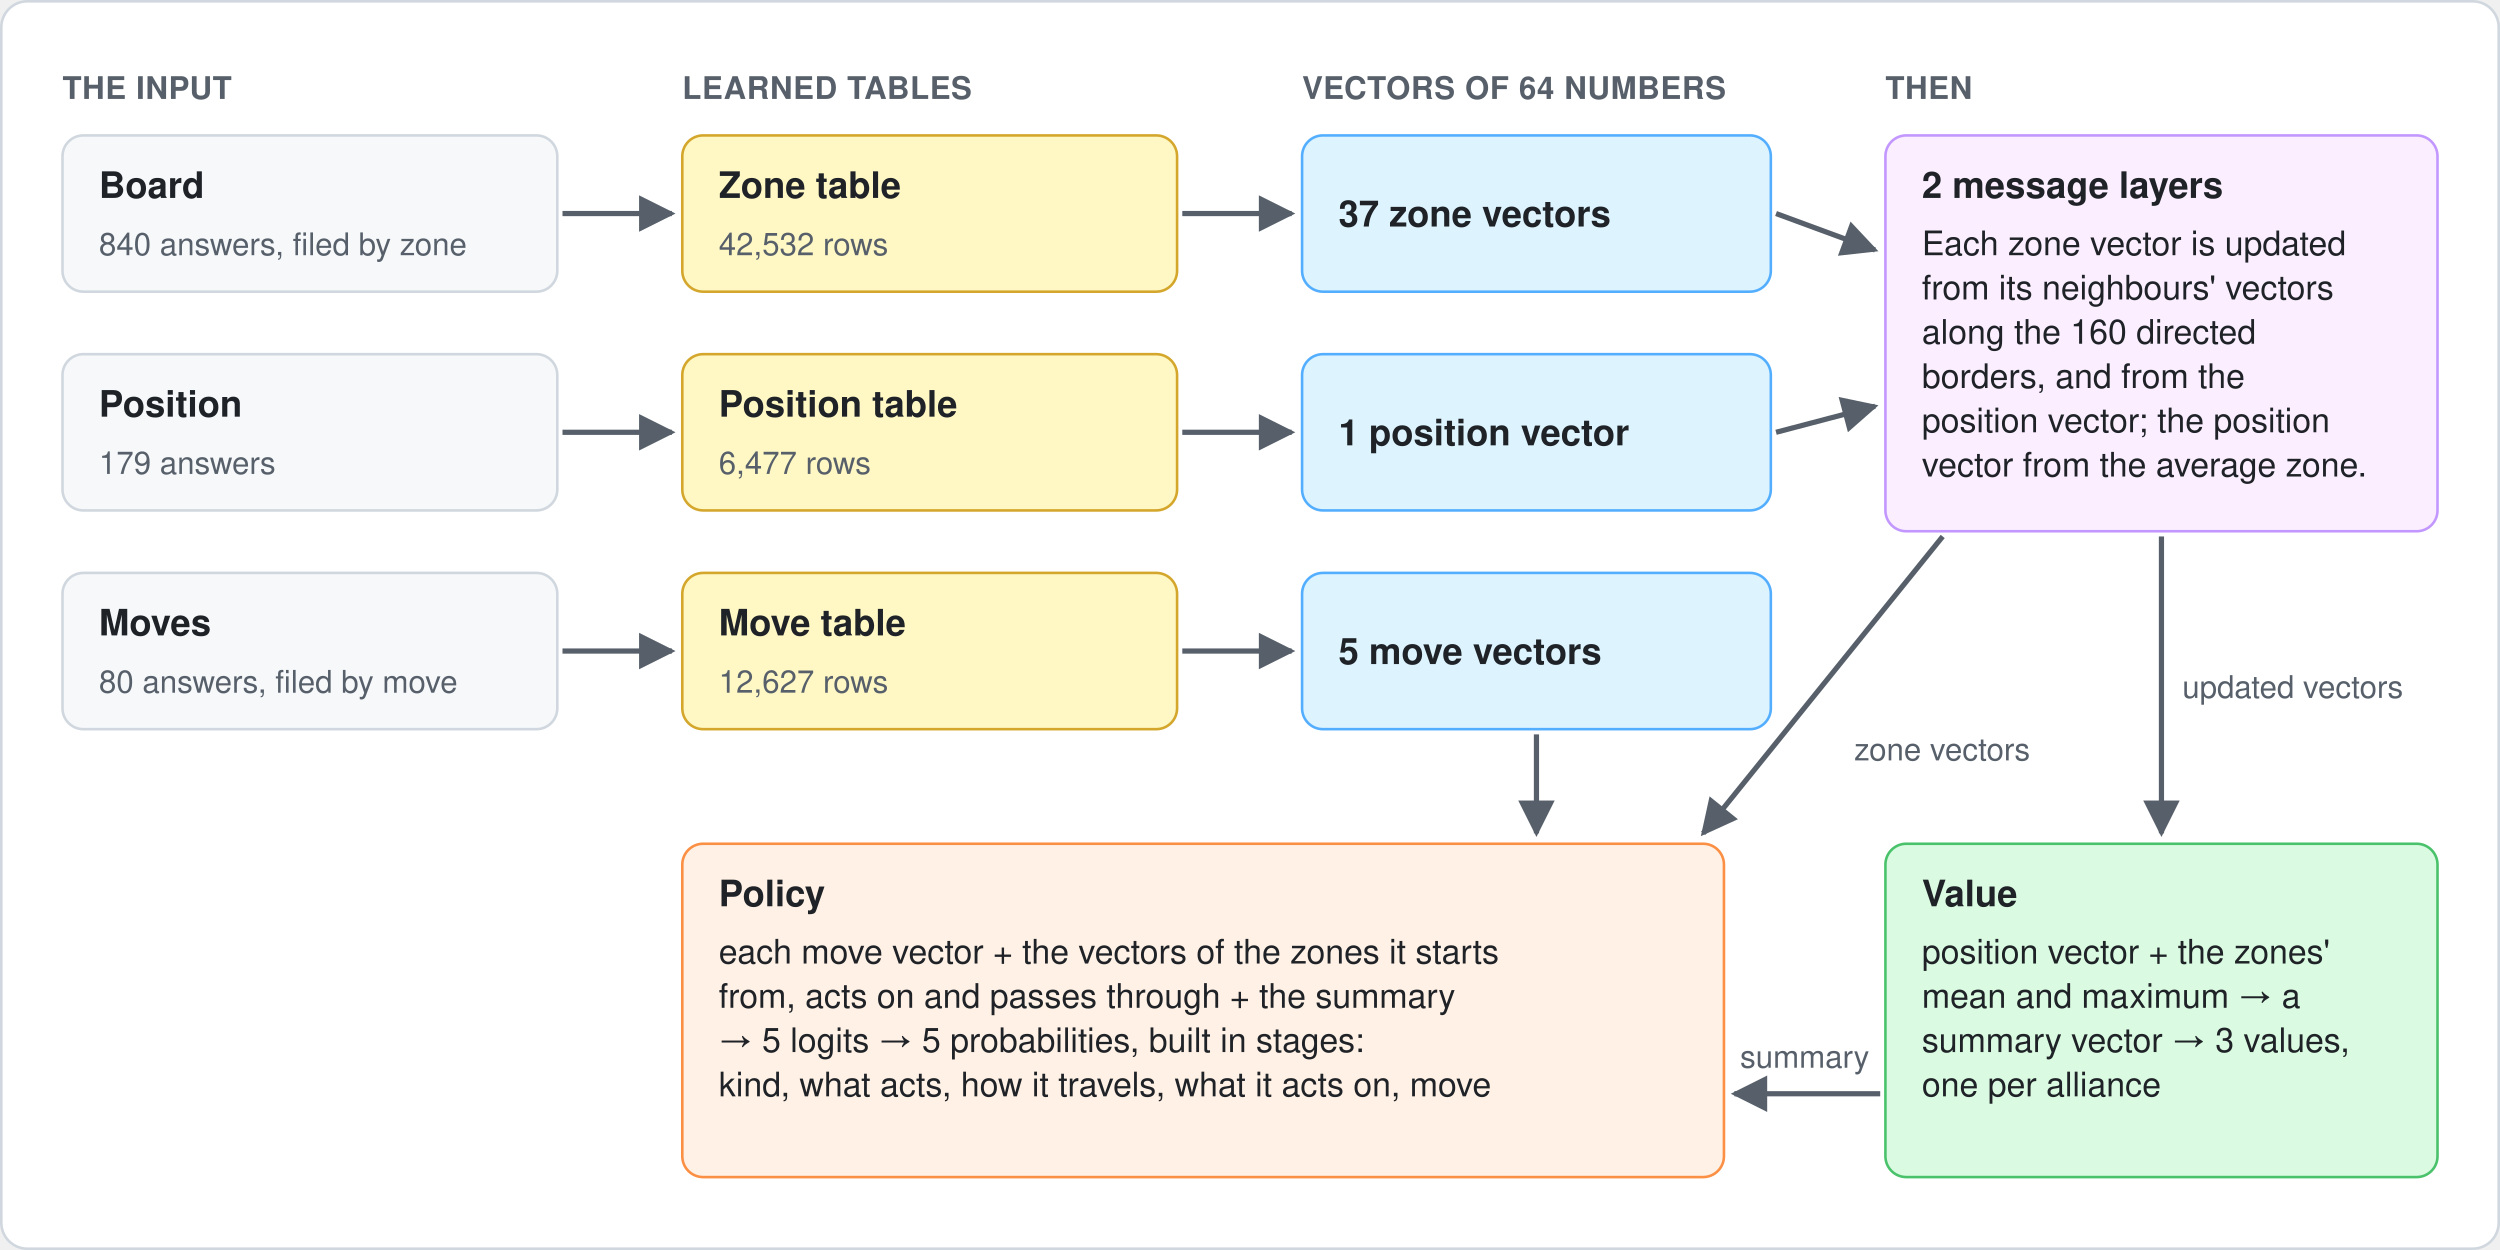
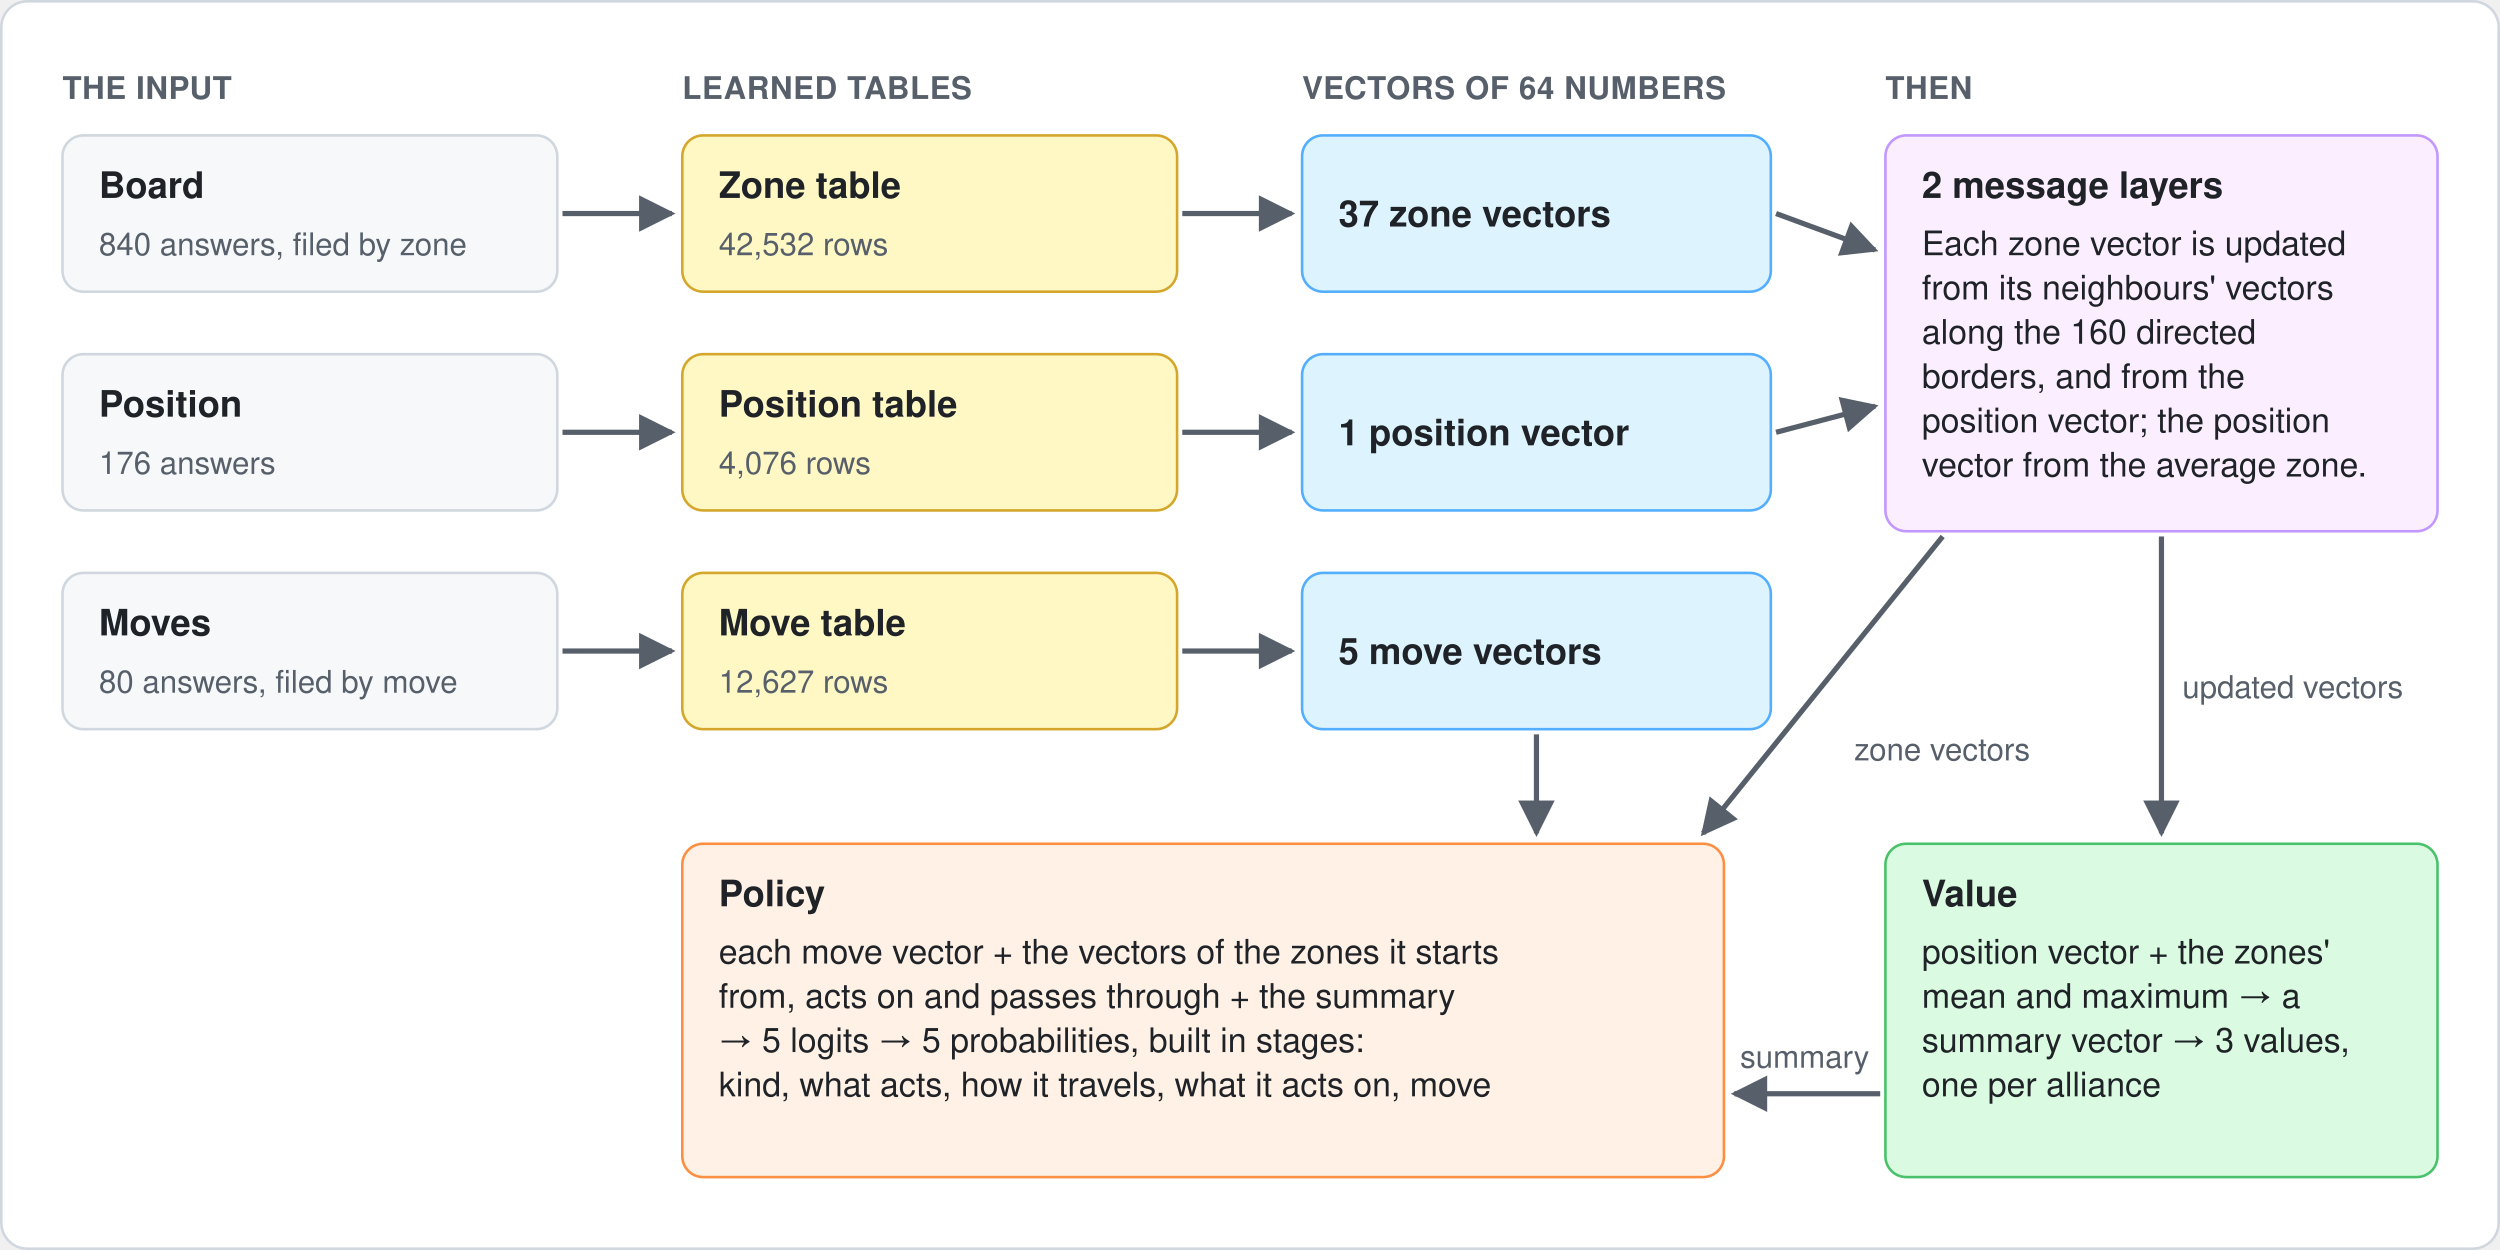
<svg xmlns="http://www.w3.org/2000/svg" width="960" height="480" viewBox="0 0 960 480" role="img" aria-labelledby="title desc">
  <defs>
    <marker id="arrow" viewBox="0 0 10 10" refX="9" refY="5" markerWidth="7" markerHeight="7" orient="auto-start-reverse">
      <path d="M 0 0 L 10 5 L 0 10 z" fill="#57606a" />
    </marker>
    <style>
      text { font-family: -apple-system, BlinkMacSystemFont, "Segoe UI", Helvetica, Arial, sans-serif; fill: #1f2328; }
      .col { font-size: 12px; fill: #57606a; font-weight: 600; letter-spacing: 0.02em; }
      .name { font-size: 14px; font-weight: 600; }
      .body { font-size: 13px; }
      .small { font-size: 12px; fill: #57606a; }
      .label { font-size: 12px; fill: #57606a; }
    </style>
  </defs>
  <rect x="0.5" y="0.5" width="959" height="479" rx="10" fill="#ffffff" stroke="#d0d7de" />
  <text class="col" x="24" y="38">THE INPUT</text>
  <text class="col" x="262" y="38">LEARNED TABLES</text>
  <text class="col" x="500" y="38">VECTORS OF 64 NUMBERS</text>
  <text class="col" x="724" y="38">THEN</text>
  <rect x="24" y="52" width="190" height="60" rx="8" fill="#f6f8fa" stroke="#d0d7de" />
  <text class="name" x="38" y="76">Board</text>
  <text class="small" x="38" y="98">840 answers, filed by zone</text>
  <rect x="262" y="52" width="190" height="60" rx="8" fill="#fff8c5" stroke="#d4a72c" />
  <text class="name" x="276" y="76">Zone table</text>
  <text class="small" x="276" y="98">42,532 rows</text>
  <rect x="500" y="52" width="180" height="60" rx="8" fill="#ddf4ff" stroke="#54aeff" />
  <text class="name" x="514" y="87">37 zone vectors</text>
  <rect x="24" y="136" width="190" height="60" rx="8" fill="#f6f8fa" stroke="#d0d7de" />
  <text class="name" x="38" y="160">Position</text>
-   <text class="small" x="38" y="182">179 answers</text>
+   <text class="small" x="38" y="182">176 answers</text>
  <rect x="262" y="136" width="190" height="60" rx="8" fill="#fff8c5" stroke="#d4a72c" />
  <text class="name" x="276" y="160">Position table</text>
-   <text class="small" x="276" y="182">6,477 rows</text>
+   <text class="small" x="276" y="182">4,076 rows</text>
  <rect x="500" y="136" width="180" height="60" rx="8" fill="#ddf4ff" stroke="#54aeff" />
  <text class="name" x="514" y="171">1 position vector</text>
  <rect x="24" y="220" width="190" height="60" rx="8" fill="#f6f8fa" stroke="#d0d7de" />
  <text class="name" x="38" y="244">Moves</text>
  <text class="small" x="38" y="266">80 answers, filed by move</text>
  <rect x="262" y="220" width="190" height="60" rx="8" fill="#fff8c5" stroke="#d4a72c" />
  <text class="name" x="276" y="244">Move table</text>
  <text class="small" x="276" y="266">12,627 rows</text>
  <rect x="500" y="220" width="180" height="60" rx="8" fill="#ddf4ff" stroke="#54aeff" />
  <text class="name" x="514" y="255">5 move vectors</text>
  <line x1="216" y1="82" x2="258" y2="82" stroke="#57606a" stroke-width="2" marker-end="url(#arrow)" />
  <line x1="454" y1="82" x2="496" y2="82" stroke="#57606a" stroke-width="2" marker-end="url(#arrow)" />
  <line x1="216" y1="166" x2="258" y2="166" stroke="#57606a" stroke-width="2" marker-end="url(#arrow)" />
  <line x1="454" y1="166" x2="496" y2="166" stroke="#57606a" stroke-width="2" marker-end="url(#arrow)" />
  <line x1="216" y1="250" x2="258" y2="250" stroke="#57606a" stroke-width="2" marker-end="url(#arrow)" />
  <line x1="454" y1="250" x2="496" y2="250" stroke="#57606a" stroke-width="2" marker-end="url(#arrow)" />
  <rect x="724" y="52" width="212" height="152" rx="8" fill="#fbefff" stroke="#c297ff" />
  <text class="name" x="738" y="76">2 message layers</text>
  <text class="body" x="738" y="98">Each zone vector is updated</text>
  <text class="body" x="738" y="115">from its neighbours' vectors</text>
  <text class="body" x="738" y="132">along the 160 directed</text>
  <text class="body" x="738" y="149">borders, and from the</text>
  <text class="body" x="738" y="166">position vector; the position</text>
  <text class="body" x="738" y="183">vector from the average zone.</text>
  <line x1="682" y1="82" x2="720" y2="96" stroke="#57606a" stroke-width="2" marker-end="url(#arrow)" />
  <line x1="682" y1="166" x2="720" y2="156" stroke="#57606a" stroke-width="2" marker-end="url(#arrow)" />
  <rect x="724" y="324" width="212" height="128" rx="8" fill="#dafbe1" stroke="#4ac26b" />
  <text class="name" x="738" y="348">Value</text>
  <text class="body" x="738" y="370">position vector + the zones'</text>
  <text class="body" x="738" y="387">mean and maximum → a</text>
  <text class="body" x="738" y="404">summary vector → 3 values,</text>
  <text class="body" x="738" y="421">one per alliance</text>
  <line x1="830" y1="206" x2="830" y2="320" stroke="#57606a" stroke-width="2" marker-end="url(#arrow)" />
  <text class="label" x="838" y="268">updated vectors</text>
  <rect x="262" y="324" width="400" height="128" rx="8" fill="#fff1e5" stroke="#fb8f44" />
  <text class="name" x="276" y="348">Policy</text>
  <text class="body" x="276" y="370">each move vector + the vectors of the zones it starts</text>
  <text class="body" x="276" y="387">from, acts on and passes through + the summary</text>
  <text class="body" x="276" y="404">→ 5 logits → 5 probabilities, built in stages:</text>
  <text class="body" x="276" y="421">kind, what acts, how it travels, what it acts on, move</text>
  <line x1="590" y1="282" x2="590" y2="320" stroke="#57606a" stroke-width="2" marker-end="url(#arrow)" />
  <line x1="746" y1="206" x2="654" y2="320" stroke="#57606a" stroke-width="2" marker-end="url(#arrow)" />
  <text class="label" x="712" y="292">zone vectors</text>
  <line x1="722" y1="420" x2="666" y2="420" stroke="#57606a" stroke-width="2" marker-end="url(#arrow)" />
  <text class="label" x="693" y="410" text-anchor="middle">summary</text>
</svg>
